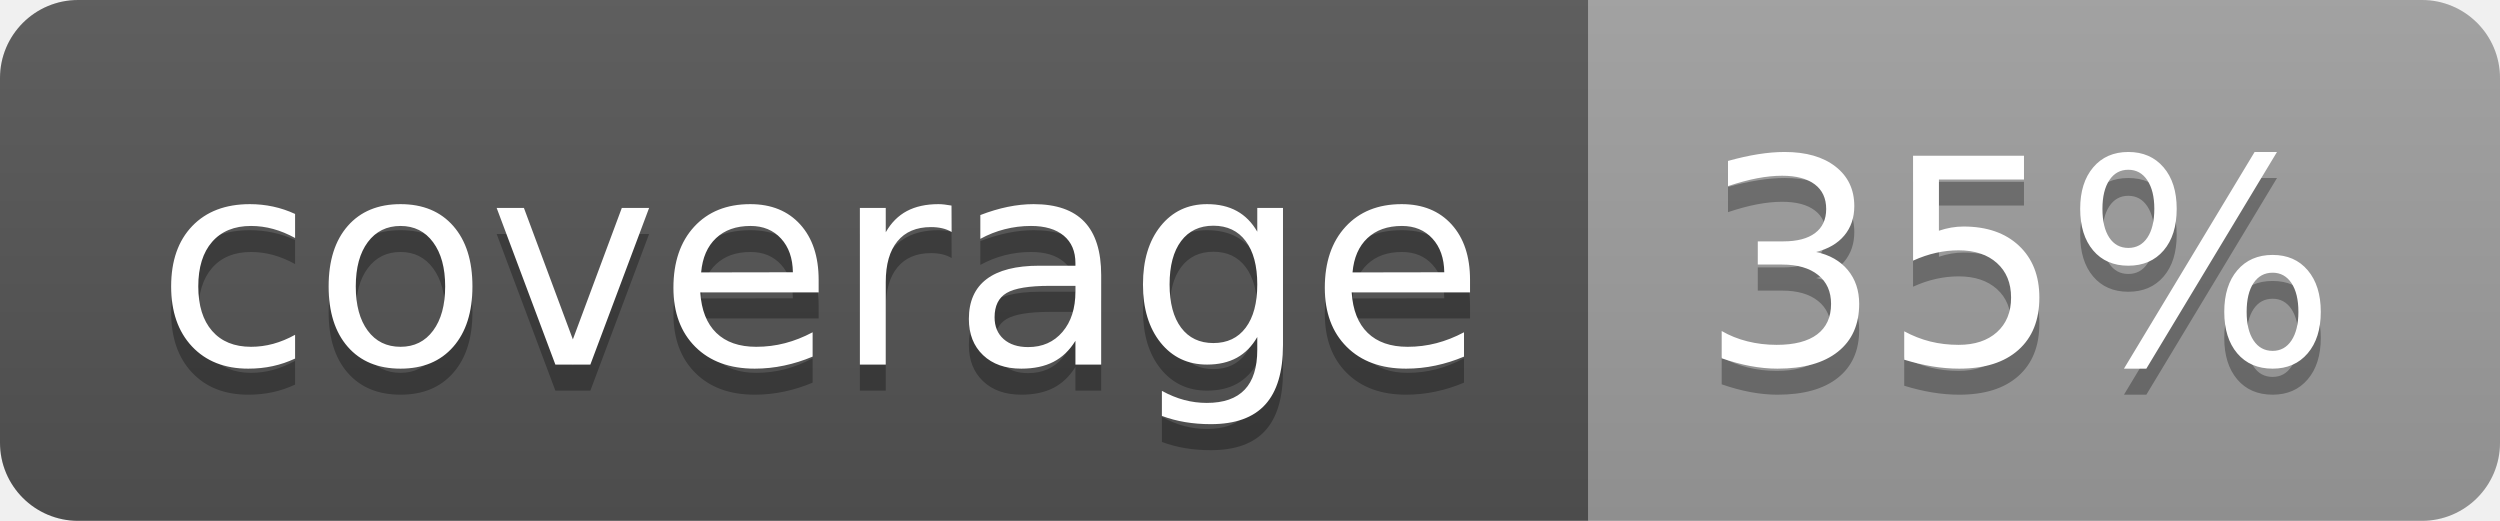
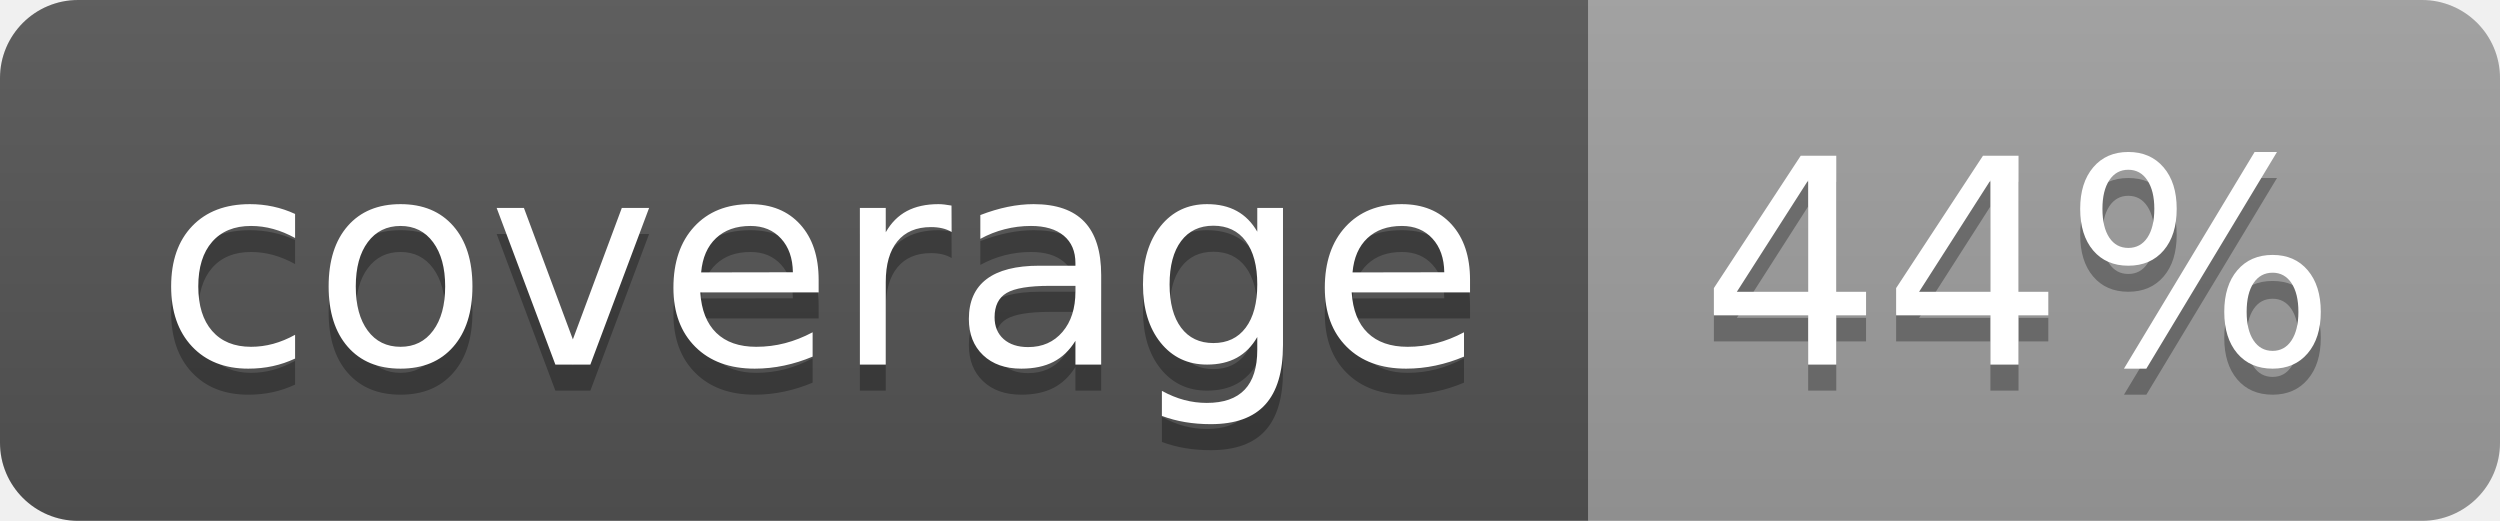
<svg xmlns="http://www.w3.org/2000/svg" width="96" height="20">
  <linearGradient id="b" x2="0" y2="100%">
    <stop offset="0" stop-color="#bbb" stop-opacity=".1" />
    <stop offset="1" stop-opacity=".1" />
  </linearGradient>
  <clipPath id="a">
    <rect width="96" height="20" rx="3" fill="#fff" />
  </clipPath>
  <g clip-path="url(#a)">
    <path fill="#555" d="M0 0h61v20H0z" />
    <path fill="#9F9F9F" d="M61 0h35v20H61z" />
    <path fill="url(#b)" d="M0 0h96v20H0z" />
  </g>
  <g fill="#fff" text-anchor="middle" font-family="DejaVu Sans,Verdana,Geneva,sans-serif" font-size="110">
    <text x="315" y="150" fill="#010101" fill-opacity=".3" transform="scale(.1)" textLength="510">coverage</text>
    <text x="315" y="140" transform="scale(.1)" textLength="510">coverage</text>
-     <text x="775" y="150" fill="#010101" fill-opacity=".3" transform="scale(.1)" textLength="250">35%</text>
-     <text x="775" y="140" transform="scale(.1)" textLength="250">35%</text>
+     <text x="775" y="150" fill="#010101" fill-opacity=".3" transform="scale(.1)" textLength="250">44%</text>
+     <text x="775" y="140" transform="scale(.1)" textLength="250">44%</text>
  </g>
</svg>
